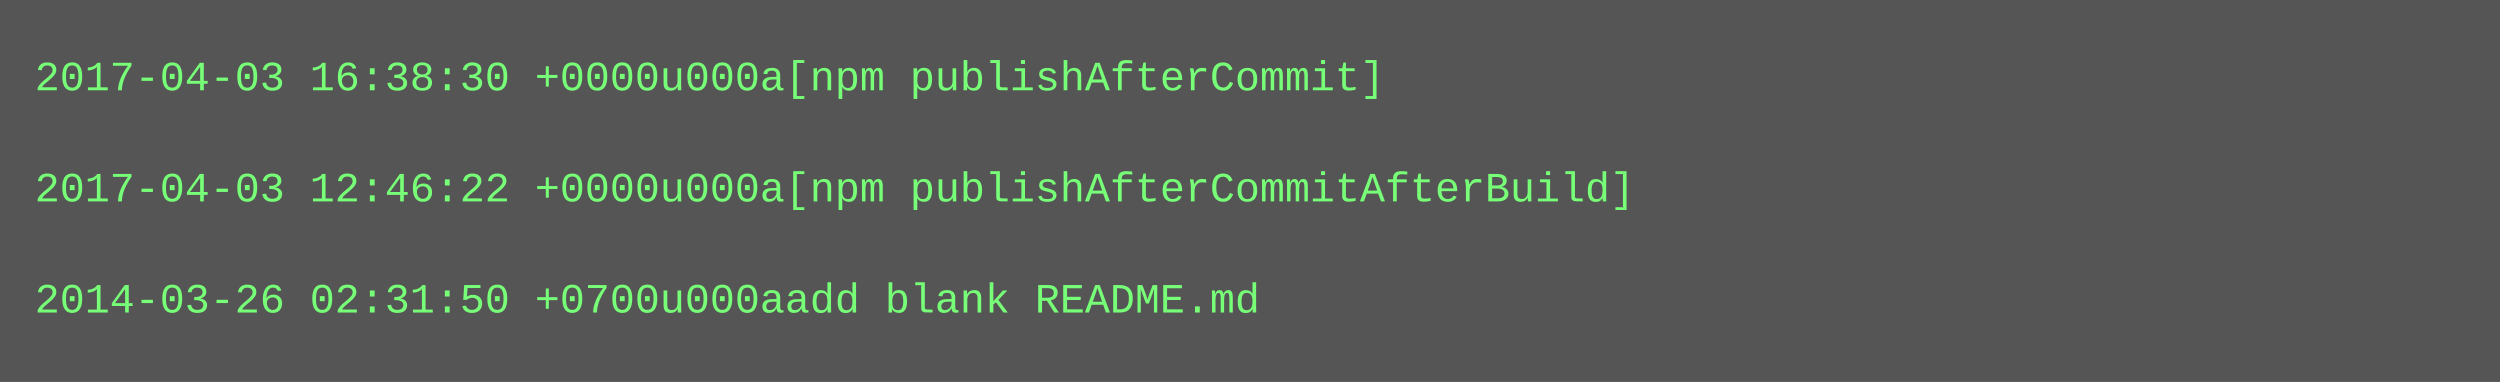
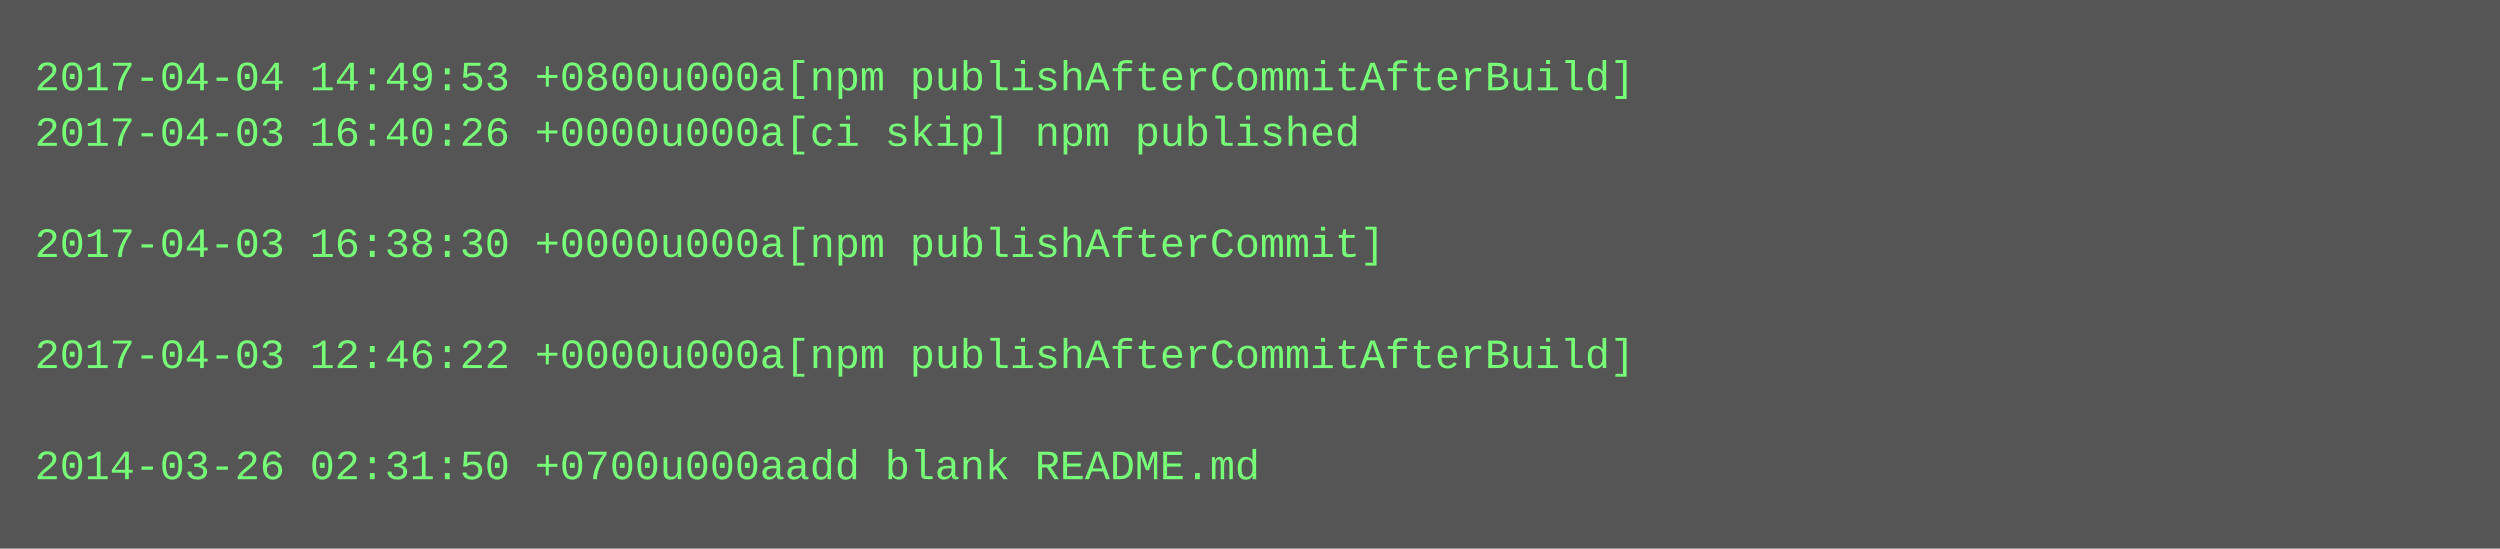
- <svg xmlns="http://www.w3.org/2000/svg" height="110" width="720">
-   <rect height="110" fill="#555" width="720" />
+ <svg xmlns="http://www.w3.org/2000/svg" height="158" width="720">
+   <rect height="158" fill="#555" width="720" />
  <text fill="#7f7" font-family="Courier New" font-size="12" xml:space="preserve">
-     <tspan x="10" y="26">2017-04-03 16:38:30 +0000u000a[npm publishAfterCommit]</tspan>
-     <tspan x="10" y="42" />
-     <tspan x="10" y="58">2017-04-03 12:46:22 +0000u000a[npm publishAfterCommitAfterBuild]</tspan>
-     <tspan x="10" y="74" />
-     <tspan x="10" y="90">2014-03-26 02:31:50 +0700u000aadd blank README.md</tspan>
+     <tspan x="10" y="26">2017-04-04 14:49:53 +0800u000a[npm publishAfterCommitAfterBuild]</tspan>
+     <tspan x="10" y="42">2017-04-03 16:40:26 +0000u000a[ci skip] npm published</tspan>
+     <tspan x="10" y="58" />
+     <tspan x="10" y="74">2017-04-03 16:38:30 +0000u000a[npm publishAfterCommit]</tspan>
+     <tspan x="10" y="90" />
+     <tspan x="10" y="106">2017-04-03 12:46:22 +0000u000a[npm publishAfterCommitAfterBuild]</tspan>
+     <tspan x="10" y="122" />
+     <tspan x="10" y="138">2014-03-26 02:31:50 +0700u000aadd blank README.md</tspan>
  </text>
</svg>
